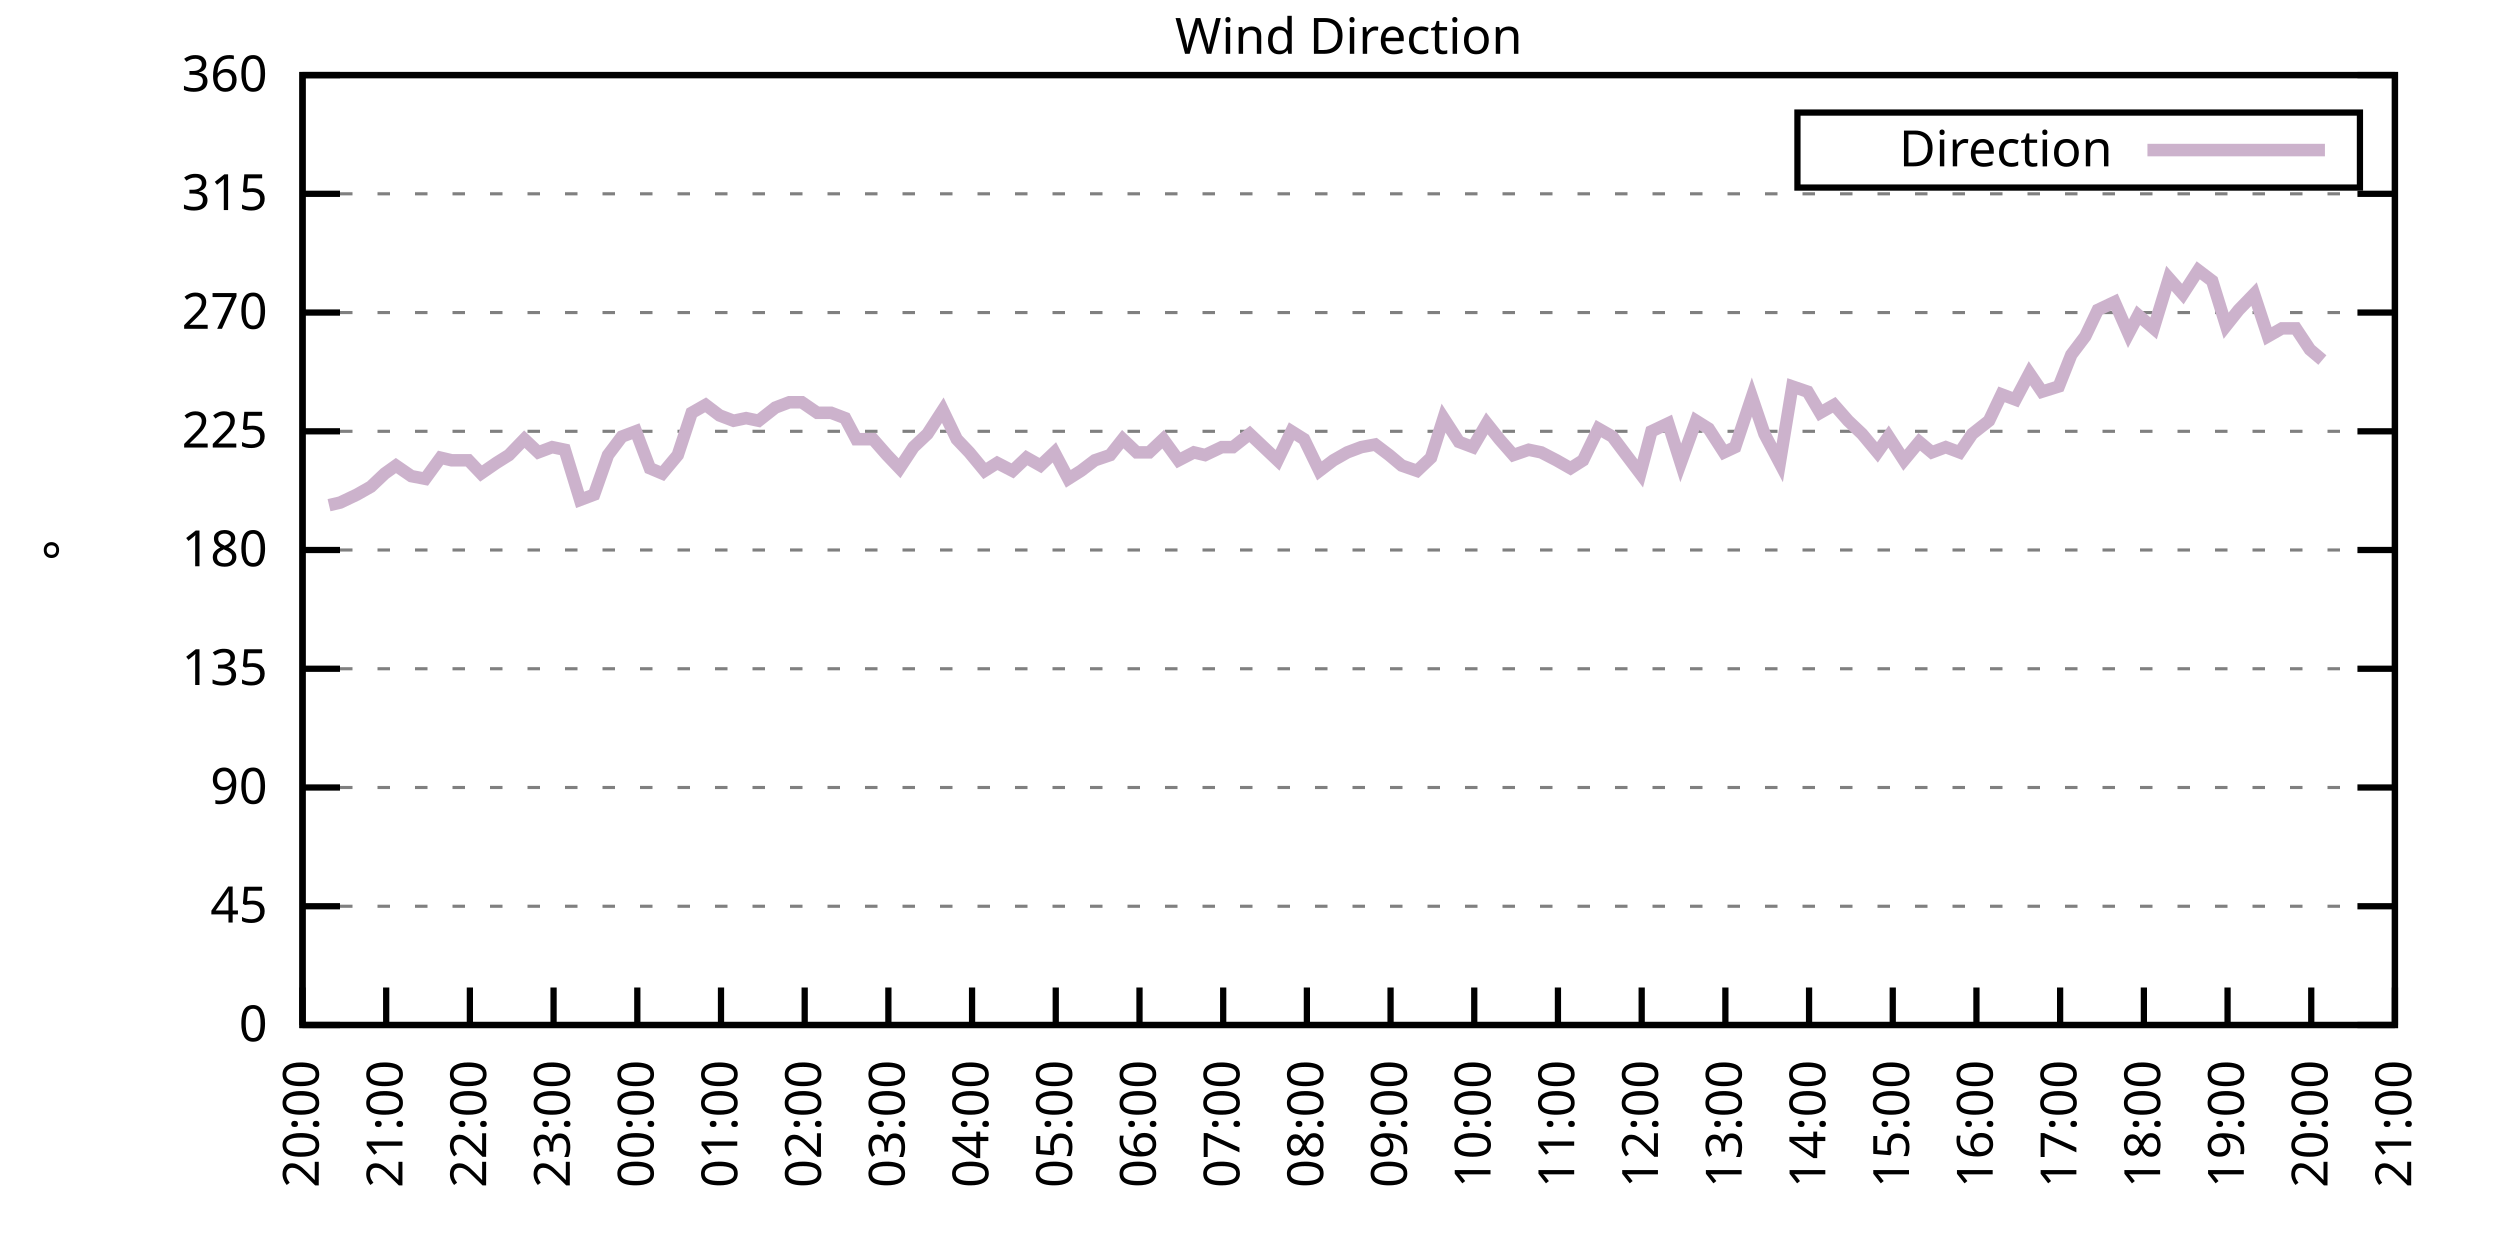
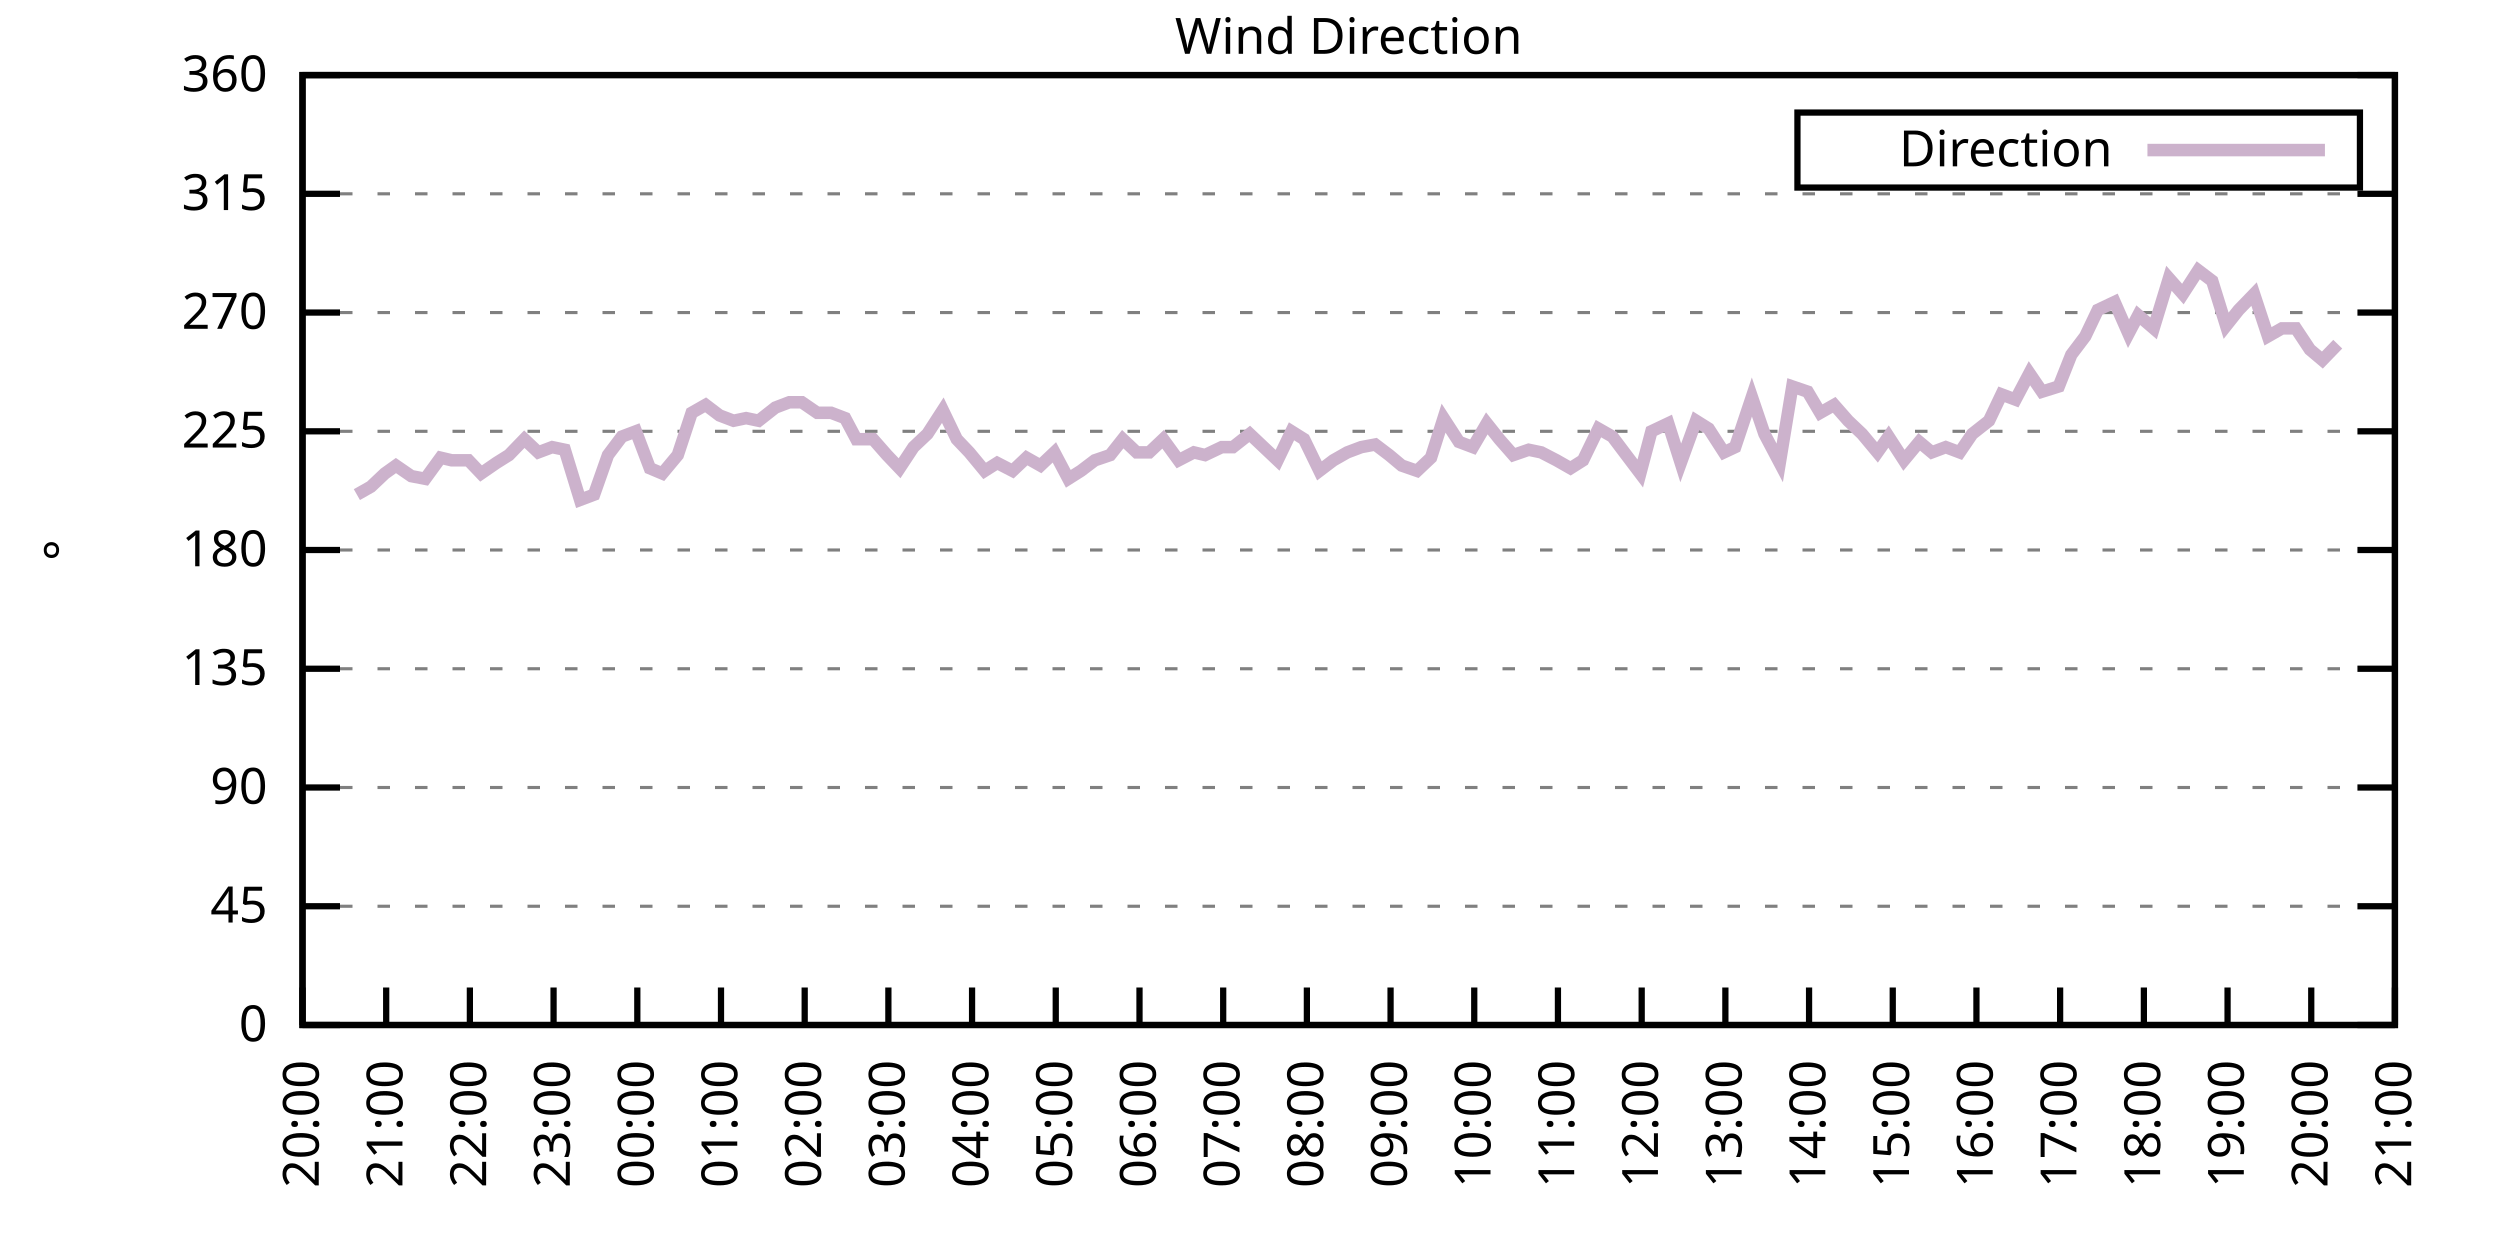
<svg xmlns="http://www.w3.org/2000/svg" xmlns:xlink="http://www.w3.org/1999/xlink" width="400" height="200" viewBox="0 0 400 200">
  <g id="gnuplot_canvas">
    <rect x="0" y="0" width="400" height="200" fill="none" />
    <defs>
      <circle id="gpDot" r="0.5" stroke-width="0.5" stroke="currentColor" />
      <path id="gpPt0" stroke-width="0.333" stroke="currentColor" d="M-1,0 h2 M0,-1 v2" />
      <path id="gpPt1" stroke-width="0.333" stroke="currentColor" d="M-1,-1 L1,1 M1,-1 L-1,1" />
      <path id="gpPt2" stroke-width="0.333" stroke="currentColor" d="M-1,0 L1,0 M0,-1 L0,1 M-1,-1 L1,1 M-1,1 L1,-1" />
      <rect id="gpPt3" stroke-width="0.333" stroke="currentColor" x="-1" y="-1" width="2" height="2" />
      <rect id="gpPt4" stroke-width="0.333" stroke="currentColor" fill="currentColor" x="-1" y="-1" width="2" height="2" />
      <circle id="gpPt5" stroke-width="0.333" stroke="currentColor" cx="0" cy="0" r="1" />
      <use xlink:href="#gpPt5" id="gpPt6" fill="currentColor" stroke="none" />
      <path id="gpPt7" stroke-width="0.333" stroke="currentColor" d="M0,-1.33 L-1.33,0.67 L1.33,0.67 z" />
      <use xlink:href="#gpPt7" id="gpPt8" fill="currentColor" stroke="none" />
      <use xlink:href="#gpPt7" id="gpPt9" stroke="currentColor" transform="rotate(180)" />
      <use xlink:href="#gpPt9" id="gpPt10" fill="currentColor" stroke="none" />
      <use xlink:href="#gpPt3" id="gpPt11" stroke="currentColor" transform="rotate(45)" />
      <use xlink:href="#gpPt11" id="gpPt12" fill="currentColor" stroke="none" />
      <path id="gpPt13" stroke-width="0.333" stroke="currentColor" d="M0,1.330 L1.265,0.411 L0.782,-1.067 L-0.782,-1.076 L-1.265,0.411 z" />
      <use xlink:href="#gpPt13" id="gpPt14" fill="currentColor" stroke="none" />
      <filter id="textbox" filterUnits="objectBoundingBox" x="0" y="0" height="1" width="1">
        <feFlood flood-color="white" flood-opacity="1" result="bgnd" />
        <feComposite in="SourceGraphic" in2="bgnd" operator="atop" />
      </filter>
      <filter id="greybox" filterUnits="objectBoundingBox" x="0" y="0" height="1" width="1">
        <feFlood flood-color="lightgrey" flood-opacity="1" result="grey" />
        <feComposite in="SourceGraphic" in2="grey" operator="atop" />
      </filter>
    </defs>
    <g fill="none" color="white" stroke="currentColor" stroke-width="1.00" stroke-linecap="butt" stroke-linejoin="miter">
</g>
    <g fill="none" color="black" stroke="currentColor" stroke-width="1.00" stroke-linecap="butt" stroke-linejoin="miter">
      <g stroke="none" shape-rendering="crispEdges">
        <polygon fill="rgb(255, 255, 255)" points="48.40,164.00 383.18,164.00 383.18,12.02 48.40,12.02 " />
      </g>
    </g>
    <g fill="none" color="black" stroke="currentColor" stroke-width="1.00" stroke-linecap="butt" stroke-linejoin="miter">
</g>
    <g fill="none" color="black" stroke="black" stroke-width="0.50" stroke-linecap="butt" stroke-linejoin="miter">
</g>
    <g fill="none" color="gray" stroke="currentColor" stroke-width="0.50" stroke-linecap="butt" stroke-linejoin="miter">
      <path stroke="gray" stroke-dasharray="2,4" class="gridline" d="M48.40,164.00 L383.19,164.00  " />
    </g>
    <g fill="none" color="gray" stroke="gray" stroke-width="1.00" stroke-linecap="butt" stroke-linejoin="miter">
</g>
    <g fill="none" color="black" stroke="currentColor" stroke-width="1.00" stroke-linecap="butt" stroke-linejoin="miter">
      <path stroke="black" d="M48.40,164.00 L54.40,164.00 M383.19,164.00 L377.19,164.00  " />
      <g transform="translate(42.80,166.60)" stroke="none" fill="black" font-family="Sans" font-size="8.00" text-anchor="end">
        <text>
          <tspan font-family="Sans"> 0</tspan>
        </text>
      </g>
    </g>
    <g fill="none" color="black" stroke="currentColor" stroke-width="1.00" stroke-linecap="butt" stroke-linejoin="miter">
</g>
    <g fill="none" color="black" stroke="black" stroke-width="0.50" stroke-linecap="butt" stroke-linejoin="miter">
</g>
    <g fill="none" color="gray" stroke="currentColor" stroke-width="0.50" stroke-linecap="butt" stroke-linejoin="miter">
      <path stroke="gray" stroke-dasharray="2,4" class="gridline" d="M48.40,145.00 L383.19,145.00  " />
    </g>
    <g fill="none" color="gray" stroke="gray" stroke-width="1.00" stroke-linecap="butt" stroke-linejoin="miter">
</g>
    <g fill="none" color="black" stroke="currentColor" stroke-width="1.00" stroke-linecap="butt" stroke-linejoin="miter">
      <path stroke="black" d="M48.40,145.00 L54.40,145.00 M383.19,145.00 L377.19,145.00  " />
      <g transform="translate(42.80,147.60)" stroke="none" fill="black" font-family="Sans" font-size="8.00" text-anchor="end">
        <text>
          <tspan font-family="Sans"> 45</tspan>
        </text>
      </g>
    </g>
    <g fill="none" color="black" stroke="currentColor" stroke-width="1.00" stroke-linecap="butt" stroke-linejoin="miter">
</g>
    <g fill="none" color="black" stroke="black" stroke-width="0.50" stroke-linecap="butt" stroke-linejoin="miter">
</g>
    <g fill="none" color="gray" stroke="currentColor" stroke-width="0.50" stroke-linecap="butt" stroke-linejoin="miter">
      <path stroke="gray" stroke-dasharray="2,4" class="gridline" d="M48.40,126.00 L383.19,126.00  " />
    </g>
    <g fill="none" color="gray" stroke="gray" stroke-width="1.00" stroke-linecap="butt" stroke-linejoin="miter">
</g>
    <g fill="none" color="black" stroke="currentColor" stroke-width="1.00" stroke-linecap="butt" stroke-linejoin="miter">
      <path stroke="black" d="M48.40,126.00 L54.40,126.00 M383.19,126.00 L377.19,126.00  " />
      <g transform="translate(42.80,128.60)" stroke="none" fill="black" font-family="Sans" font-size="8.00" text-anchor="end">
        <text>
          <tspan font-family="Sans"> 90</tspan>
        </text>
      </g>
    </g>
    <g fill="none" color="black" stroke="currentColor" stroke-width="1.00" stroke-linecap="butt" stroke-linejoin="miter">
</g>
    <g fill="none" color="black" stroke="black" stroke-width="0.50" stroke-linecap="butt" stroke-linejoin="miter">
</g>
    <g fill="none" color="gray" stroke="currentColor" stroke-width="0.50" stroke-linecap="butt" stroke-linejoin="miter">
      <path stroke="gray" stroke-dasharray="2,4" class="gridline" d="M48.40,107.00 L383.19,107.00  " />
    </g>
    <g fill="none" color="gray" stroke="gray" stroke-width="1.00" stroke-linecap="butt" stroke-linejoin="miter">
</g>
    <g fill="none" color="black" stroke="currentColor" stroke-width="1.00" stroke-linecap="butt" stroke-linejoin="miter">
      <path stroke="black" d="M48.40,107.00 L54.40,107.00 M383.19,107.00 L377.19,107.00  " />
      <g transform="translate(42.80,109.60)" stroke="none" fill="black" font-family="Sans" font-size="8.00" text-anchor="end">
        <text>
          <tspan font-family="Sans"> 135</tspan>
        </text>
      </g>
    </g>
    <g fill="none" color="black" stroke="currentColor" stroke-width="1.00" stroke-linecap="butt" stroke-linejoin="miter">
</g>
    <g fill="none" color="black" stroke="black" stroke-width="0.50" stroke-linecap="butt" stroke-linejoin="miter">
</g>
    <g fill="none" color="gray" stroke="currentColor" stroke-width="0.50" stroke-linecap="butt" stroke-linejoin="miter">
      <path stroke="gray" stroke-dasharray="2,4" class="gridline" d="M48.40,88.00 L383.19,88.00  " />
    </g>
    <g fill="none" color="gray" stroke="gray" stroke-width="1.00" stroke-linecap="butt" stroke-linejoin="miter">
</g>
    <g fill="none" color="black" stroke="currentColor" stroke-width="1.00" stroke-linecap="butt" stroke-linejoin="miter">
      <path stroke="black" d="M48.40,88.00 L54.40,88.00 M383.19,88.00 L377.19,88.00  " />
      <g transform="translate(42.80,90.60)" stroke="none" fill="black" font-family="Sans" font-size="8.00" text-anchor="end">
        <text>
          <tspan font-family="Sans"> 180</tspan>
        </text>
      </g>
    </g>
    <g fill="none" color="black" stroke="currentColor" stroke-width="1.00" stroke-linecap="butt" stroke-linejoin="miter">
</g>
    <g fill="none" color="black" stroke="black" stroke-width="0.50" stroke-linecap="butt" stroke-linejoin="miter">
</g>
    <g fill="none" color="gray" stroke="currentColor" stroke-width="0.50" stroke-linecap="butt" stroke-linejoin="miter">
      <path stroke="gray" stroke-dasharray="2,4" class="gridline" d="M48.40,69.01 L383.19,69.01  " />
    </g>
    <g fill="none" color="gray" stroke="gray" stroke-width="1.00" stroke-linecap="butt" stroke-linejoin="miter">
</g>
    <g fill="none" color="black" stroke="currentColor" stroke-width="1.00" stroke-linecap="butt" stroke-linejoin="miter">
      <path stroke="black" d="M48.40,69.01 L54.40,69.01 M383.19,69.01 L377.19,69.01  " />
      <g transform="translate(42.80,71.61)" stroke="none" fill="black" font-family="Sans" font-size="8.00" text-anchor="end">
        <text>
          <tspan font-family="Sans"> 225</tspan>
        </text>
      </g>
    </g>
    <g fill="none" color="black" stroke="currentColor" stroke-width="1.00" stroke-linecap="butt" stroke-linejoin="miter">
</g>
    <g fill="none" color="black" stroke="black" stroke-width="0.50" stroke-linecap="butt" stroke-linejoin="miter">
</g>
    <g fill="none" color="gray" stroke="currentColor" stroke-width="0.50" stroke-linecap="butt" stroke-linejoin="miter">
      <path stroke="gray" stroke-dasharray="2,4" class="gridline" d="M48.40,50.01 L383.19,50.01  " />
    </g>
    <g fill="none" color="gray" stroke="gray" stroke-width="1.00" stroke-linecap="butt" stroke-linejoin="miter">
</g>
    <g fill="none" color="black" stroke="currentColor" stroke-width="1.00" stroke-linecap="butt" stroke-linejoin="miter">
      <path stroke="black" d="M48.40,50.01 L54.40,50.01 M383.19,50.01 L377.19,50.01  " />
      <g transform="translate(42.80,52.61)" stroke="none" fill="black" font-family="Sans" font-size="8.00" text-anchor="end">
        <text>
          <tspan font-family="Sans"> 270</tspan>
        </text>
      </g>
    </g>
    <g fill="none" color="black" stroke="currentColor" stroke-width="1.00" stroke-linecap="butt" stroke-linejoin="miter">
</g>
    <g fill="none" color="black" stroke="black" stroke-width="0.50" stroke-linecap="butt" stroke-linejoin="miter">
</g>
    <g fill="none" color="gray" stroke="currentColor" stroke-width="0.50" stroke-linecap="butt" stroke-linejoin="miter">
      <path stroke="gray" stroke-dasharray="2,4" class="gridline" d="M48.40,31.01 L383.19,31.01  " />
    </g>
    <g fill="none" color="gray" stroke="gray" stroke-width="1.00" stroke-linecap="butt" stroke-linejoin="miter">
</g>
    <g fill="none" color="black" stroke="currentColor" stroke-width="1.00" stroke-linecap="butt" stroke-linejoin="miter">
      <path stroke="black" d="M48.40,31.01 L54.40,31.01 M383.19,31.01 L377.19,31.01  " />
      <g transform="translate(42.80,33.61)" stroke="none" fill="black" font-family="Sans" font-size="8.00" text-anchor="end">
        <text>
          <tspan font-family="Sans"> 315</tspan>
        </text>
      </g>
    </g>
    <g fill="none" color="black" stroke="currentColor" stroke-width="1.00" stroke-linecap="butt" stroke-linejoin="miter">
</g>
    <g fill="none" color="black" stroke="black" stroke-width="0.50" stroke-linecap="butt" stroke-linejoin="miter">
</g>
    <g fill="none" color="gray" stroke="currentColor" stroke-width="0.50" stroke-linecap="butt" stroke-linejoin="miter">
      <path stroke="gray" stroke-dasharray="2,4" class="gridline" d="M48.40,12.01 L383.19,12.01  " />
    </g>
    <g fill="none" color="gray" stroke="gray" stroke-width="1.00" stroke-linecap="butt" stroke-linejoin="miter">
</g>
    <g fill="none" color="black" stroke="currentColor" stroke-width="1.00" stroke-linecap="butt" stroke-linejoin="miter">
      <path stroke="black" d="M48.40,12.01 L54.40,12.01 M383.19,12.01 L377.19,12.01  " />
      <g transform="translate(42.80,14.61)" stroke="none" fill="black" font-family="Sans" font-size="8.00" text-anchor="end">
        <text>
          <tspan font-family="Sans"> 360</tspan>
        </text>
      </g>
    </g>
    <g fill="none" color="black" stroke="currentColor" stroke-width="1.00" stroke-linecap="butt" stroke-linejoin="miter">
      <path stroke="black" d="M48.40,164.00 L48.40,158.00  " />
      <g transform="translate(51.00,169.60) rotate(270.00)" stroke="none" fill="black" font-family="Sans" font-size="8.00" text-anchor="end">
        <text>
          <tspan font-family="Sans">20:00</tspan>
        </text>
      </g>
    </g>
    <g fill="none" color="black" stroke="currentColor" stroke-width="1.00" stroke-linecap="butt" stroke-linejoin="miter">
      <path stroke="black" d="M61.79,164.00 L61.79,158.00  " />
      <g transform="translate(64.39,169.60) rotate(270.00)" stroke="none" fill="black" font-family="Sans" font-size="8.00" text-anchor="end">
        <text>
          <tspan font-family="Sans">21:00</tspan>
        </text>
      </g>
    </g>
    <g fill="none" color="black" stroke="currentColor" stroke-width="1.00" stroke-linecap="butt" stroke-linejoin="miter">
      <path stroke="black" d="M75.18,164.00 L75.18,158.00  " />
      <g transform="translate(77.78,169.60) rotate(270.00)" stroke="none" fill="black" font-family="Sans" font-size="8.00" text-anchor="end">
        <text>
          <tspan font-family="Sans">22:00</tspan>
        </text>
      </g>
    </g>
    <g fill="none" color="black" stroke="currentColor" stroke-width="1.00" stroke-linecap="butt" stroke-linejoin="miter">
      <path stroke="black" d="M88.57,164.00 L88.57,158.00  " />
      <g transform="translate(91.17,169.60) rotate(270.00)" stroke="none" fill="black" font-family="Sans" font-size="8.00" text-anchor="end">
        <text>
          <tspan font-family="Sans">23:00</tspan>
        </text>
      </g>
    </g>
    <g fill="none" color="black" stroke="currentColor" stroke-width="1.00" stroke-linecap="butt" stroke-linejoin="miter">
      <path stroke="black" d="M101.97,164.00 L101.97,158.00  " />
      <g transform="translate(104.57,169.60) rotate(270.00)" stroke="none" fill="black" font-family="Sans" font-size="8.00" text-anchor="end">
        <text>
          <tspan font-family="Sans">00:00</tspan>
        </text>
      </g>
    </g>
    <g fill="none" color="black" stroke="currentColor" stroke-width="1.00" stroke-linecap="butt" stroke-linejoin="miter">
      <path stroke="black" d="M115.36,164.00 L115.36,158.00  " />
      <g transform="translate(117.96,169.60) rotate(270.00)" stroke="none" fill="black" font-family="Sans" font-size="8.00" text-anchor="end">
        <text>
          <tspan font-family="Sans">01:00</tspan>
        </text>
      </g>
    </g>
    <g fill="none" color="black" stroke="currentColor" stroke-width="1.00" stroke-linecap="butt" stroke-linejoin="miter">
      <path stroke="black" d="M128.75,164.00 L128.75,158.00  " />
      <g transform="translate(131.35,169.60) rotate(270.00)" stroke="none" fill="black" font-family="Sans" font-size="8.00" text-anchor="end">
        <text>
          <tspan font-family="Sans">02:00</tspan>
        </text>
      </g>
    </g>
    <g fill="none" color="black" stroke="currentColor" stroke-width="1.00" stroke-linecap="butt" stroke-linejoin="miter">
      <path stroke="black" d="M142.14,164.00 L142.14,158.00  " />
      <g transform="translate(144.74,169.60) rotate(270.00)" stroke="none" fill="black" font-family="Sans" font-size="8.00" text-anchor="end">
        <text>
          <tspan font-family="Sans">03:00</tspan>
        </text>
      </g>
    </g>
    <g fill="none" color="black" stroke="currentColor" stroke-width="1.00" stroke-linecap="butt" stroke-linejoin="miter">
      <path stroke="black" d="M155.53,164.00 L155.53,158.00  " />
      <g transform="translate(158.13,169.60) rotate(270.00)" stroke="none" fill="black" font-family="Sans" font-size="8.00" text-anchor="end">
        <text>
          <tspan font-family="Sans">04:00</tspan>
        </text>
      </g>
    </g>
    <g fill="none" color="black" stroke="currentColor" stroke-width="1.00" stroke-linecap="butt" stroke-linejoin="miter">
      <path stroke="black" d="M168.92,164.00 L168.92,158.00  " />
      <g transform="translate(171.52,169.60) rotate(270.00)" stroke="none" fill="black" font-family="Sans" font-size="8.00" text-anchor="end">
        <text>
          <tspan font-family="Sans">05:00</tspan>
        </text>
      </g>
    </g>
    <g fill="none" color="black" stroke="currentColor" stroke-width="1.00" stroke-linecap="butt" stroke-linejoin="miter">
      <path stroke="black" d="M182.32,164.00 L182.32,158.00  " />
      <g transform="translate(184.92,169.60) rotate(270.00)" stroke="none" fill="black" font-family="Sans" font-size="8.00" text-anchor="end">
        <text>
          <tspan font-family="Sans">06:00</tspan>
        </text>
      </g>
    </g>
    <g fill="none" color="black" stroke="currentColor" stroke-width="1.00" stroke-linecap="butt" stroke-linejoin="miter">
      <path stroke="black" d="M195.71,164.00 L195.71,158.00  " />
      <g transform="translate(198.31,169.60) rotate(270.00)" stroke="none" fill="black" font-family="Sans" font-size="8.00" text-anchor="end">
        <text>
          <tspan font-family="Sans">07:00</tspan>
        </text>
      </g>
    </g>
    <g fill="none" color="black" stroke="currentColor" stroke-width="1.00" stroke-linecap="butt" stroke-linejoin="miter">
      <path stroke="black" d="M209.10,164.00 L209.10,158.00  " />
      <g transform="translate(211.70,169.60) rotate(270.00)" stroke="none" fill="black" font-family="Sans" font-size="8.00" text-anchor="end">
        <text>
          <tspan font-family="Sans">08:00</tspan>
        </text>
      </g>
    </g>
    <g fill="none" color="black" stroke="currentColor" stroke-width="1.00" stroke-linecap="butt" stroke-linejoin="miter">
      <path stroke="black" d="M222.49,164.00 L222.49,158.00  " />
      <g transform="translate(225.09,169.60) rotate(270.00)" stroke="none" fill="black" font-family="Sans" font-size="8.00" text-anchor="end">
        <text>
          <tspan font-family="Sans">09:00</tspan>
        </text>
      </g>
    </g>
    <g fill="none" color="black" stroke="currentColor" stroke-width="1.00" stroke-linecap="butt" stroke-linejoin="miter">
      <path stroke="black" d="M235.88,164.00 L235.88,158.00  " />
      <g transform="translate(238.48,169.60) rotate(270.00)" stroke="none" fill="black" font-family="Sans" font-size="8.00" text-anchor="end">
        <text>
          <tspan font-family="Sans">10:00</tspan>
        </text>
      </g>
    </g>
    <g fill="none" color="black" stroke="currentColor" stroke-width="1.00" stroke-linecap="butt" stroke-linejoin="miter">
      <path stroke="black" d="M249.27,164.00 L249.27,158.00  " />
      <g transform="translate(251.87,169.60) rotate(270.00)" stroke="none" fill="black" font-family="Sans" font-size="8.00" text-anchor="end">
        <text>
          <tspan font-family="Sans">11:00</tspan>
        </text>
      </g>
    </g>
    <g fill="none" color="black" stroke="currentColor" stroke-width="1.00" stroke-linecap="butt" stroke-linejoin="miter">
      <path stroke="black" d="M262.67,164.00 L262.67,158.00  " />
      <g transform="translate(265.27,169.60) rotate(270.00)" stroke="none" fill="black" font-family="Sans" font-size="8.00" text-anchor="end">
        <text>
          <tspan font-family="Sans">12:00</tspan>
        </text>
      </g>
    </g>
    <g fill="none" color="black" stroke="currentColor" stroke-width="1.00" stroke-linecap="butt" stroke-linejoin="miter">
      <path stroke="black" d="M276.06,164.00 L276.06,158.00  " />
      <g transform="translate(278.66,169.60) rotate(270.00)" stroke="none" fill="black" font-family="Sans" font-size="8.00" text-anchor="end">
        <text>
          <tspan font-family="Sans">13:00</tspan>
        </text>
      </g>
    </g>
    <g fill="none" color="black" stroke="currentColor" stroke-width="1.00" stroke-linecap="butt" stroke-linejoin="miter">
      <path stroke="black" d="M289.45,164.00 L289.45,158.00  " />
      <g transform="translate(292.05,169.60) rotate(270.00)" stroke="none" fill="black" font-family="Sans" font-size="8.00" text-anchor="end">
        <text>
          <tspan font-family="Sans">14:00</tspan>
        </text>
      </g>
    </g>
    <g fill="none" color="black" stroke="currentColor" stroke-width="1.00" stroke-linecap="butt" stroke-linejoin="miter">
      <path stroke="black" d="M302.84,164.00 L302.84,158.00  " />
      <g transform="translate(305.44,169.60) rotate(270.00)" stroke="none" fill="black" font-family="Sans" font-size="8.00" text-anchor="end">
        <text>
          <tspan font-family="Sans">15:00</tspan>
        </text>
      </g>
    </g>
    <g fill="none" color="black" stroke="currentColor" stroke-width="1.00" stroke-linecap="butt" stroke-linejoin="miter">
      <path stroke="black" d="M316.23,164.00 L316.23,158.00  " />
      <g transform="translate(318.83,169.60) rotate(270.00)" stroke="none" fill="black" font-family="Sans" font-size="8.00" text-anchor="end">
        <text>
          <tspan font-family="Sans">16:00</tspan>
        </text>
      </g>
    </g>
    <g fill="none" color="black" stroke="currentColor" stroke-width="1.00" stroke-linecap="butt" stroke-linejoin="miter">
      <path stroke="black" d="M329.62,164.00 L329.62,158.00  " />
      <g transform="translate(332.22,169.60) rotate(270.00)" stroke="none" fill="black" font-family="Sans" font-size="8.00" text-anchor="end">
        <text>
          <tspan font-family="Sans">17:00</tspan>
        </text>
      </g>
    </g>
    <g fill="none" color="black" stroke="currentColor" stroke-width="1.00" stroke-linecap="butt" stroke-linejoin="miter">
      <path stroke="black" d="M343.02,164.00 L343.02,158.00  " />
      <g transform="translate(345.62,169.60) rotate(270.00)" stroke="none" fill="black" font-family="Sans" font-size="8.00" text-anchor="end">
        <text>
          <tspan font-family="Sans">18:00</tspan>
        </text>
      </g>
    </g>
    <g fill="none" color="black" stroke="currentColor" stroke-width="1.00" stroke-linecap="butt" stroke-linejoin="miter">
      <path stroke="black" d="M356.41,164.00 L356.41,158.00  " />
      <g transform="translate(359.01,169.60) rotate(270.00)" stroke="none" fill="black" font-family="Sans" font-size="8.00" text-anchor="end">
        <text>
          <tspan font-family="Sans">19:00</tspan>
        </text>
      </g>
    </g>
    <g fill="none" color="black" stroke="currentColor" stroke-width="1.00" stroke-linecap="butt" stroke-linejoin="miter">
      <path stroke="black" d="M369.80,164.00 L369.80,158.00  " />
      <g transform="translate(372.40,169.60) rotate(270.00)" stroke="none" fill="black" font-family="Sans" font-size="8.00" text-anchor="end">
        <text>
          <tspan font-family="Sans">20:00</tspan>
        </text>
      </g>
    </g>
    <g fill="none" color="black" stroke="currentColor" stroke-width="1.00" stroke-linecap="butt" stroke-linejoin="miter">
      <path stroke="black" d="M383.19,164.00 L383.19,158.00  " />
      <g transform="translate(385.79,169.60) rotate(270.00)" stroke="none" fill="black" font-family="Sans" font-size="8.00" text-anchor="end">
        <text>
          <tspan font-family="Sans">21:00</tspan>
        </text>
      </g>
    </g>
    <g fill="none" color="black" stroke="currentColor" stroke-width="1.00" stroke-linecap="butt" stroke-linejoin="miter">
</g>
    <g fill="none" color="black" stroke="currentColor" stroke-width="1.00" stroke-linecap="butt" stroke-linejoin="miter">
      <path stroke="black" d="M48.40,12.01 L48.40,164.00 L383.19,164.00 L383.19,12.01 L48.40,12.01 Z  " />
    </g>
    <g fill="none" color="black" stroke="currentColor" stroke-width="1.00" stroke-linecap="butt" stroke-linejoin="miter">
</g>
    <g fill="none" color="black" stroke="currentColor" stroke-width="1.00" stroke-linecap="butt" stroke-linejoin="miter">
      <path stroke="black" d="M287.59,30.01 L287.59,18.01 L377.59,18.01 L377.59,30.01 L287.59,30.01 Z  " />
    </g>
    <g id="Wind_direction_plot_1">
      <g fill="none" color="white" stroke="black" stroke-width="2.00" stroke-linecap="butt" stroke-linejoin="miter">
</g>
      <g fill="none" color="black" stroke="currentColor" stroke-width="2.00" stroke-linecap="butt" stroke-linejoin="miter">
        <g transform="translate(337.99,26.61)" stroke="none" fill="black" font-family="Sans" font-size="8.00" text-anchor="end">
          <text>
            <tspan font-family="Sans">Direction</tspan>
          </text>
        </g>
      </g>
      <g fill="none" color="black" stroke="currentColor" stroke-width="2.00" stroke-linecap="butt" stroke-linejoin="miter">
-         <path stroke="rgb(204, 178, 204)" d="M343.59,24.01 L371.99,24.01 M52.64,80.83 L54.43,80.41 L57.10,79.14 L59.34,77.87 L61.57,75.76 L63.35,74.49   L65.81,76.18 L68.04,76.61 L70.50,73.23 L72.28,73.65 L74.96,73.65 L76.97,75.76 L79.42,74.07 L81.43,72.81   L83.89,70.27 L86.12,72.38 L88.35,71.54 L90.36,71.96 L92.82,79.98 L95.05,79.14 L97.28,72.81 L99.51,69.85   L101.74,69.01 L103.98,74.92 L105.98,75.76 L108.44,72.81 L110.67,66.05 L112.90,64.78 L115.13,66.47 L117.37,67.32   L119.38,66.90 L121.38,67.32 L124.06,65.21 L126.29,64.36 L128.30,64.36 L130.76,66.05 L132.99,66.05 L135.22,66.90   L137.01,70.27 L139.69,70.27 L141.92,72.81 L143.93,74.92 L146.16,71.54 L148.39,69.43 L150.85,65.63 L153.08,70.27   L155.09,72.38 L157.54,75.34 L159.55,74.07 L162.01,75.34 L164.24,73.23 L166.47,74.49 L168.70,72.38 L170.93,76.61   L172.94,75.34 L175.17,73.65 L177.63,72.81 L179.64,70.27 L181.87,72.38 L183.88,72.38 L186.11,70.27 L188.57,73.65   L191.02,72.38 L192.81,72.81 L195.48,71.54 L197.27,71.54 L199.95,69.43 L202.18,71.54 L204.41,73.65 L206.64,69.01   L208.65,70.27 L211.11,75.34 L213.34,73.65 L215.57,72.38 L217.80,71.54 L220.04,71.12 L222.27,72.81 L224.28,74.49   L226.73,75.34 L228.96,73.23 L230.97,66.90 L233.43,70.70 L235.66,71.54 L237.89,67.74 L239.90,70.27 L242.13,72.81   L244.59,71.96 L246.60,72.38 L249.05,73.65 L251.28,74.92 L253.29,73.65 L255.75,68.58 L257.98,69.85 L260.21,72.81   L262.44,75.76 L264.23,69.01 L266.91,67.74 L268.92,74.07 L271.37,67.32 L273.38,68.58 L275.83,72.38 L277.62,71.54   L280.30,63.52 L282.31,69.43 L284.76,74.07 L286.77,61.83 L289.23,62.67 L291.23,66.05 L293.47,64.78 L295.70,67.32   L297.93,69.43 L300.39,72.38 L302.17,69.85 L304.63,73.65 L307.08,70.70 L309.09,72.38 L311.32,71.54 L313.55,72.38   L315.56,69.43 L318.24,67.32 L320.25,63.10 L322.48,63.94 L324.71,59.72 L326.72,62.67 L329.40,61.83 L331.41,56.76   L333.64,53.81 L335.65,49.59 L338.33,48.32 L340.56,53.39 L342.12,50.43 L344.58,52.54 L347.03,44.52 L349.26,47.05   L351.72,43.25 L353.95,44.94 L356.18,52.12 L358.19,49.59 L360.65,47.05 L362.88,53.81 L365.11,52.54 L367.34,52.54   L369.58,55.92 L371.58,57.61  " />
+         <path stroke="rgb(204, 178, 204)" d="M343.59,24.01 L371.99,24.01 M57.10,79.14 L59.34,77.87 L61.57,75.76 L63.35,74.49 L65.81,76.18 L68.04,76.61   L70.50,73.23 L72.28,73.65 L74.96,73.65 L76.97,75.76 L79.42,74.07 L81.43,72.81 L83.89,70.27 L86.12,72.38   L88.35,71.54 L90.36,71.96 L92.82,79.98 L95.05,79.14 L97.28,72.81 L99.51,69.85 L101.74,69.01 L103.98,74.92   L105.98,75.76 L108.44,72.81 L110.67,66.05 L112.90,64.78 L115.13,66.47 L117.37,67.32 L119.38,66.90 L121.38,67.32   L124.06,65.21 L126.29,64.36 L128.30,64.36 L130.76,66.05 L132.99,66.05 L135.22,66.90 L137.01,70.27 L139.69,70.27   L141.92,72.81 L143.93,74.92 L146.16,71.54 L148.39,69.43 L150.85,65.63 L153.08,70.27 L155.09,72.38 L157.54,75.34   L159.55,74.07 L162.01,75.34 L164.24,73.23 L166.47,74.49 L168.70,72.38 L170.93,76.61 L172.94,75.34 L175.17,73.65   L177.63,72.81 L179.64,70.27 L181.87,72.38 L183.88,72.38 L186.11,70.27 L188.57,73.65 L191.02,72.38 L192.81,72.81   L195.48,71.54 L197.27,71.54 L199.95,69.43 L202.18,71.54 L204.41,73.65 L206.64,69.01 L208.65,70.27 L211.11,75.34   L213.34,73.65 L215.57,72.38 L217.80,71.54 L220.04,71.12 L222.27,72.81 L224.28,74.49 L226.73,75.34 L228.96,73.23   L230.97,66.90 L233.43,70.70 L235.66,71.54 L237.89,67.74 L239.90,70.27 L242.13,72.81 L244.59,71.96 L246.60,72.38   L249.05,73.65 L251.28,74.92 L253.29,73.65 L255.75,68.58 L257.98,69.85 L260.21,72.81 L262.44,75.76 L264.23,69.01   L266.91,67.74 L268.92,74.07 L271.37,67.32 L273.38,68.58 L275.83,72.38 L277.62,71.54 L280.30,63.52 L282.31,69.43   L284.76,74.07 L286.77,61.83 L289.23,62.67 L291.23,66.05 L293.47,64.78 L295.70,67.32 L297.93,69.43 L300.39,72.38   L302.17,69.85 L304.63,73.65 L307.08,70.70 L309.09,72.38 L311.32,71.54 L313.55,72.38 L315.56,69.43 L318.24,67.32   L320.25,63.10 L322.48,63.94 L324.71,59.72 L326.72,62.67 L329.40,61.83 L331.41,56.76 L333.64,53.81 L335.65,49.59   L338.33,48.32 L340.56,53.39 L342.12,50.43 L344.58,52.54 L347.03,44.52 L349.26,47.05 L351.72,43.25 L353.95,44.94   L356.18,52.12 L358.19,49.59 L360.65,47.05 L362.88,53.81 L365.11,52.54 L367.34,52.54 L369.58,55.92 L371.58,57.61   L374.04,55.07  " />
      </g>
    </g>
    <g fill="none" color="black" stroke="currentColor" stroke-width="2.00" stroke-linecap="butt" stroke-linejoin="miter">
</g>
    <g fill="none" color="black" stroke="black" stroke-width="1.00" stroke-linecap="butt" stroke-linejoin="miter">
</g>
    <g fill="none" color="black" stroke="currentColor" stroke-width="1.00" stroke-linecap="butt" stroke-linejoin="miter">
      <path stroke="black" d="M48.40,12.01 L48.40,164.00 L383.19,164.00 L383.19,12.01 L48.40,12.01 Z  " />
      <g transform="translate(12.80,88.01) rotate(270.00)" stroke="none" fill="black" font-family="Sans" font-size="8.00" text-anchor="middle">
        <text>
          <tspan font-family="Sans">°</tspan>
        </text>
      </g>
    </g>
    <g fill="none" color="black" stroke="currentColor" stroke-width="1.00" stroke-linecap="butt" stroke-linejoin="miter">
</g>
    <g fill="none" color="black" stroke="currentColor" stroke-width="1.00" stroke-linecap="butt" stroke-linejoin="miter">
      <g transform="translate(215.79,8.61)" stroke="none" fill="black" font-family="Sans" font-size="8.00" text-anchor="middle">
        <text>
          <tspan font-family="Sans">Wind Direction</tspan>
        </text>
      </g>
    </g>
    <g fill="none" color="black" stroke="currentColor" stroke-width="1.00" stroke-linecap="butt" stroke-linejoin="miter">
</g>
  </g>
</svg>
